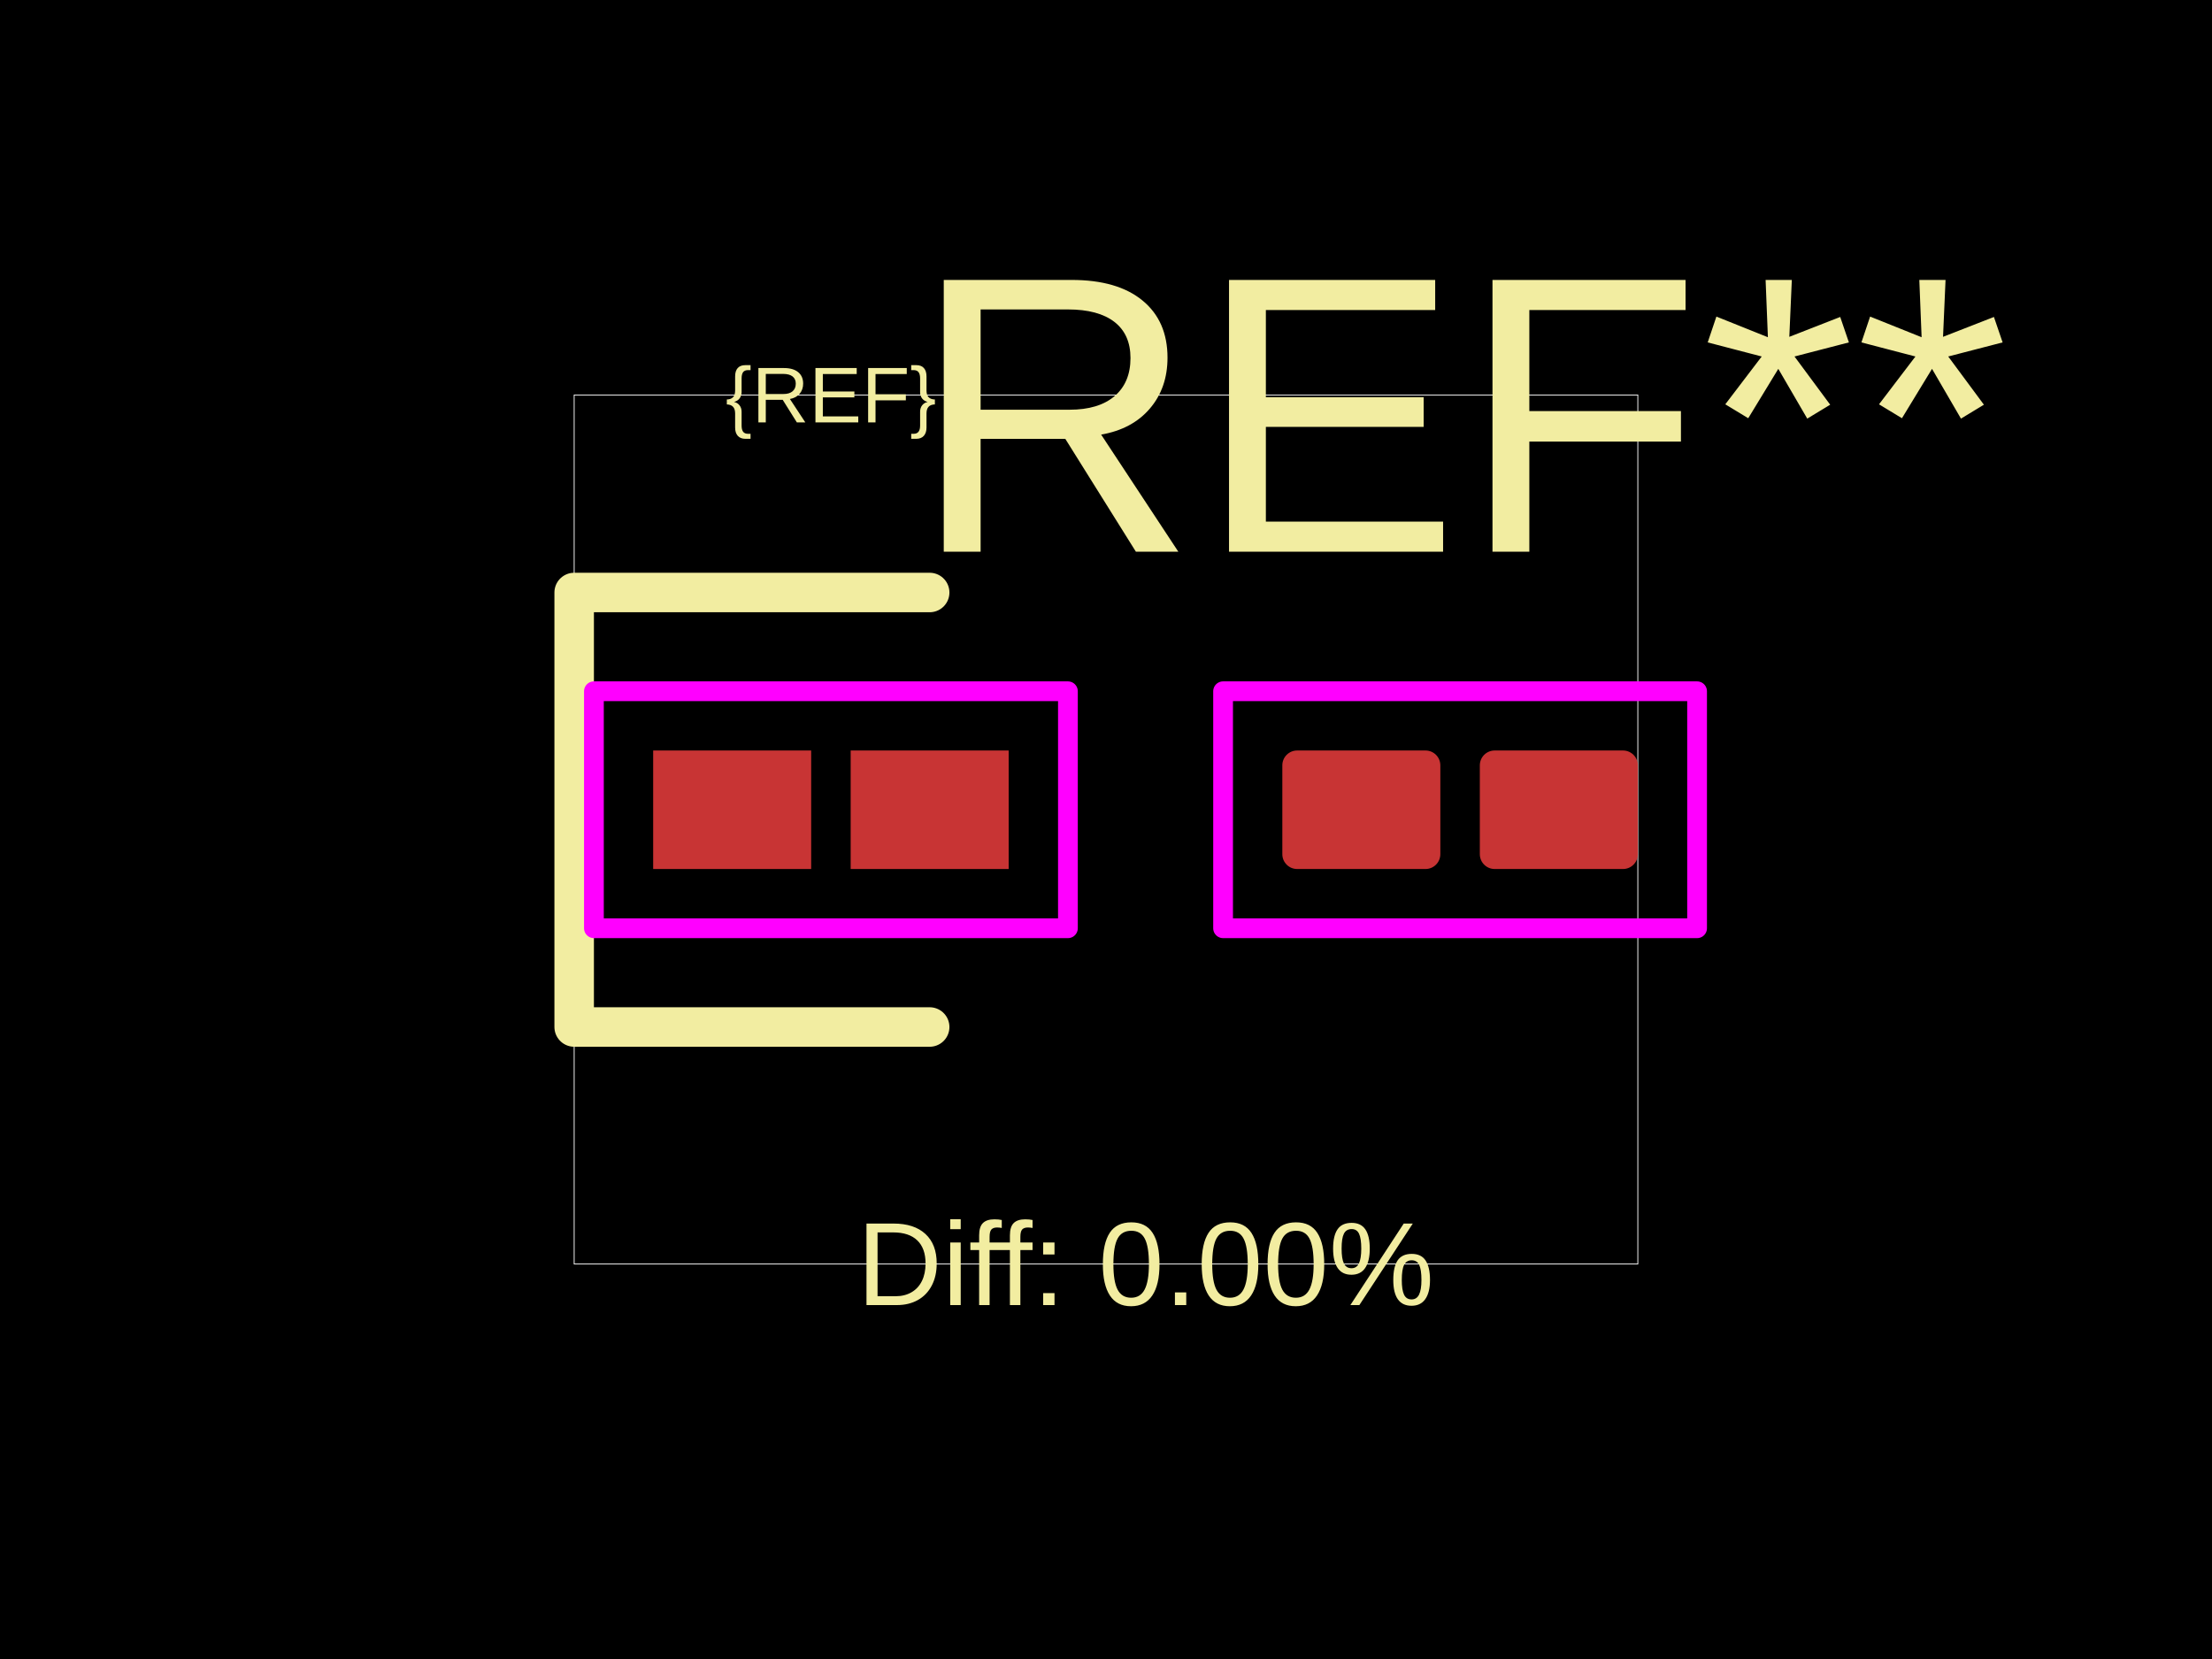
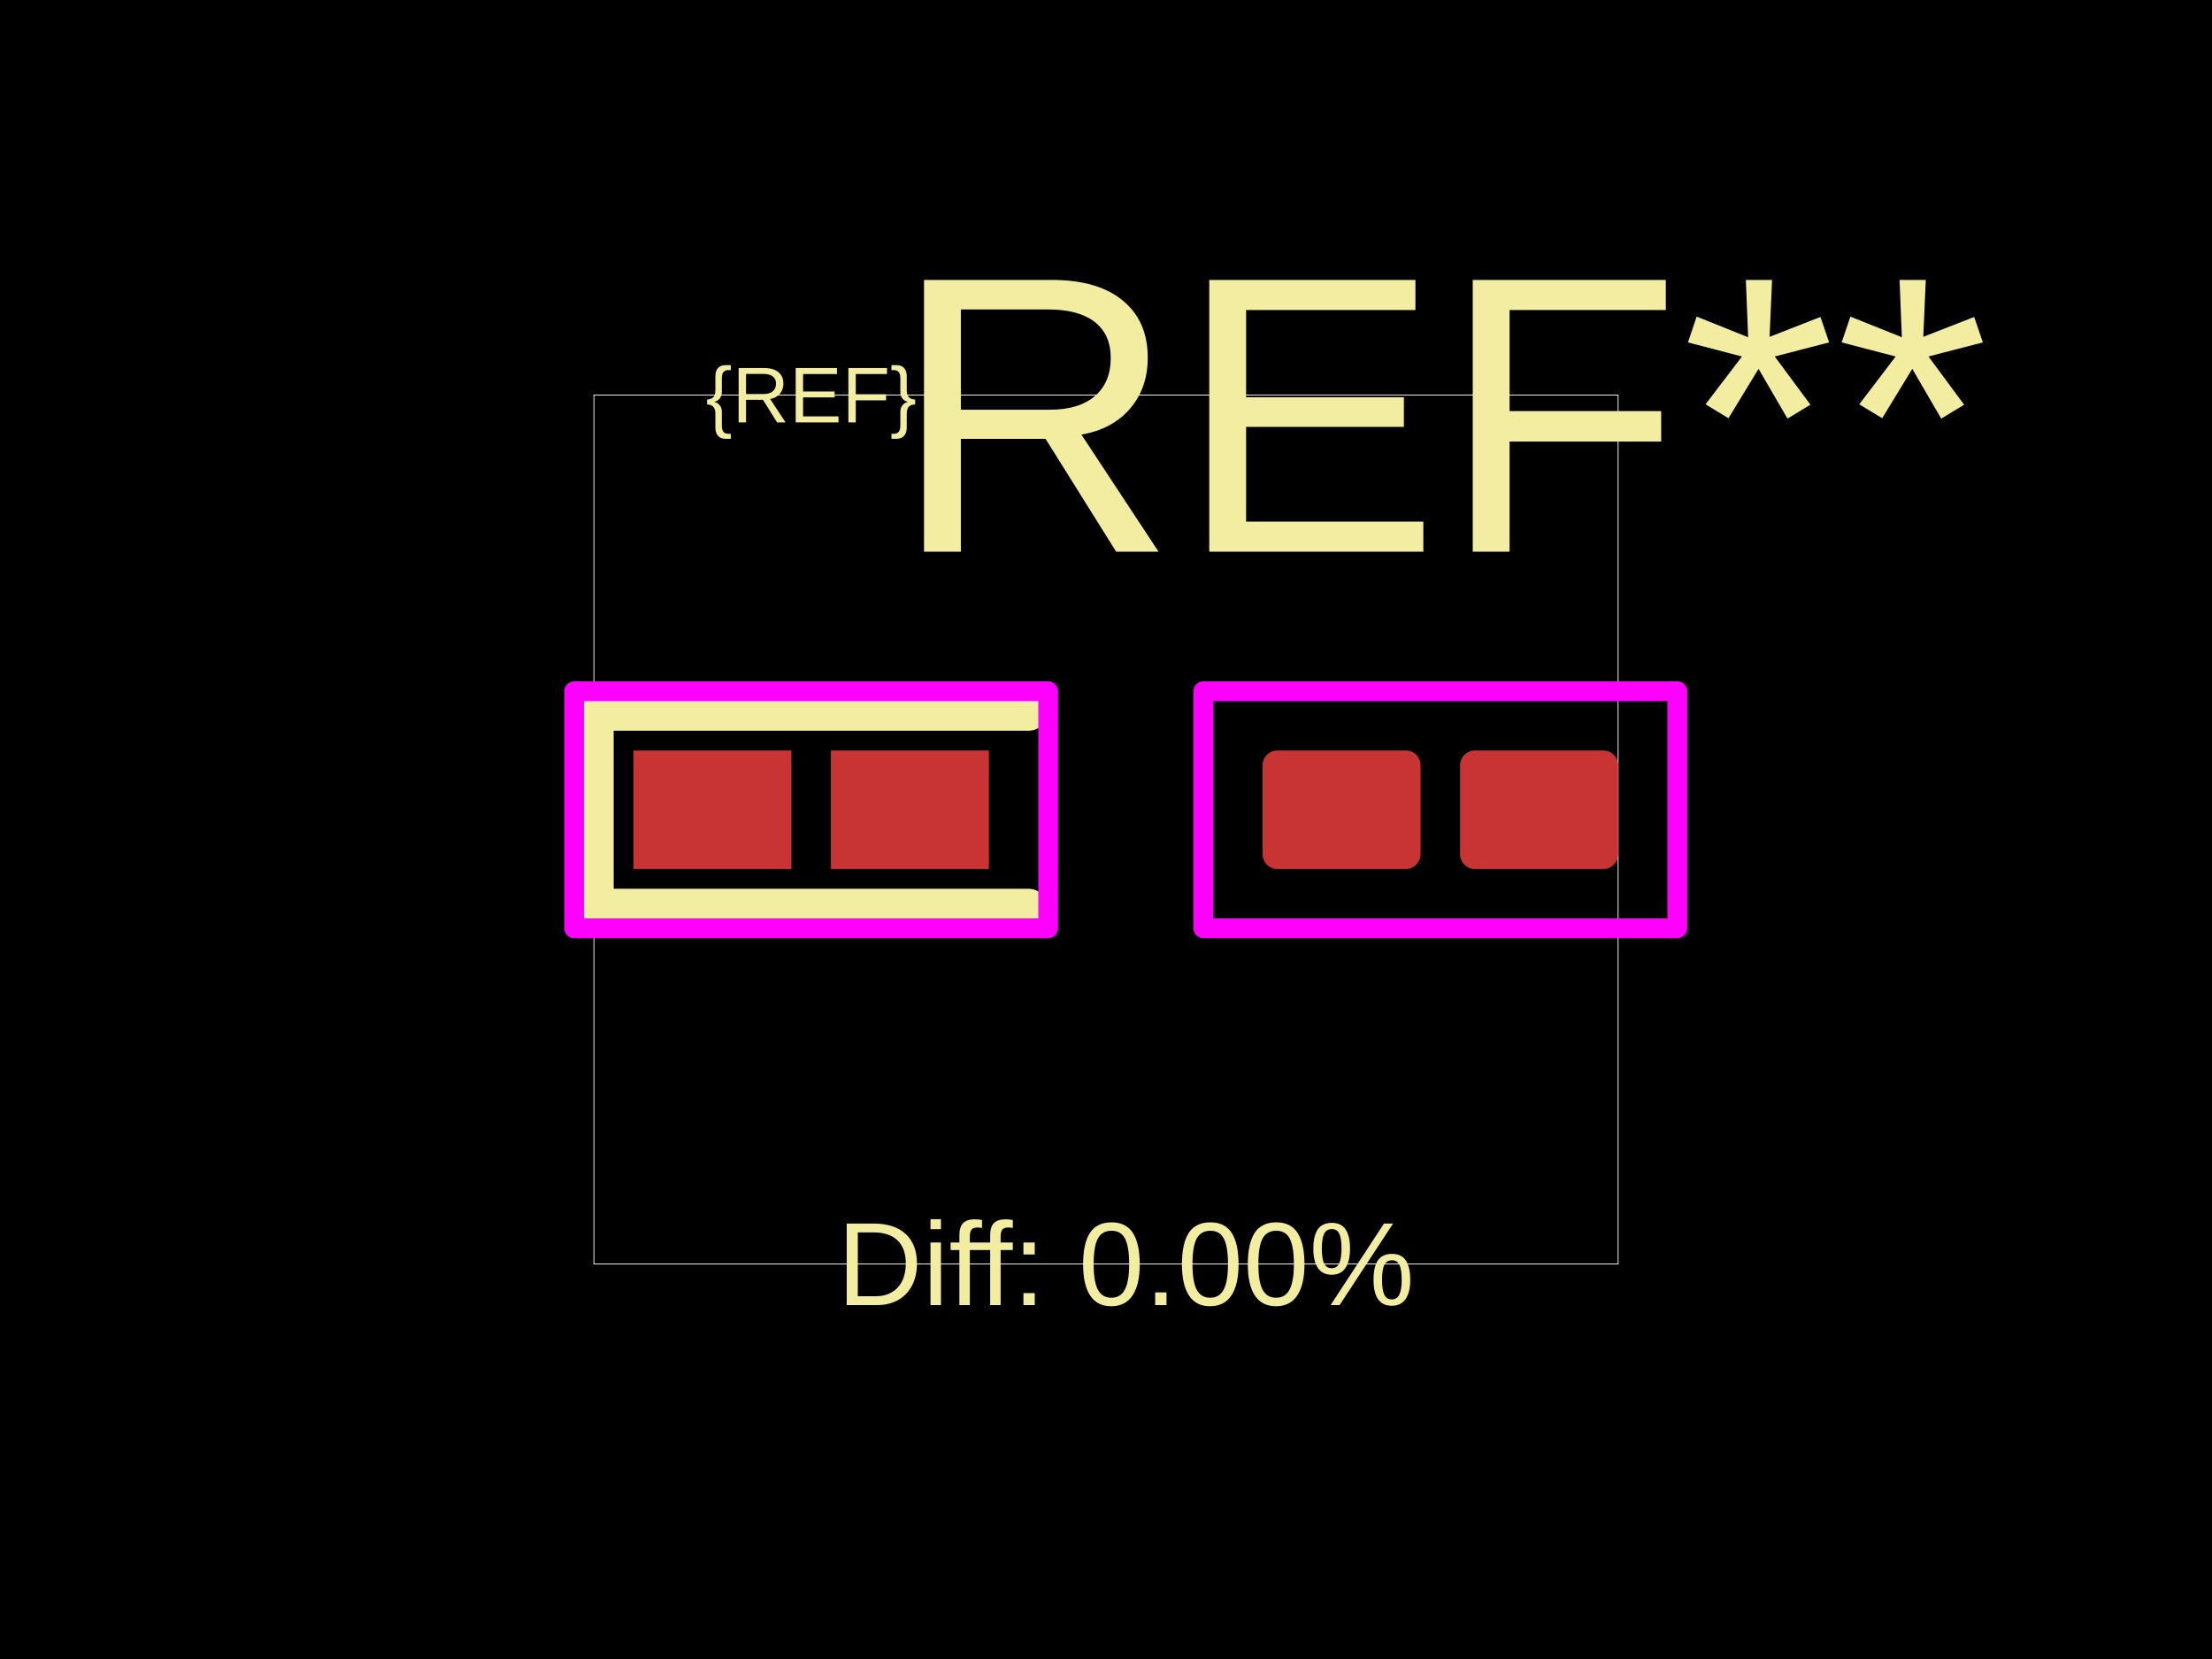
<svg xmlns="http://www.w3.org/2000/svg" width="800" height="600">
  <style />
  <rect class="boundary" x="0" y="0" fill="#000" width="800" height="600" data-type="pcb_background" data-pcb-layer="global" />
-   <rect class="pcb-boundary" fill="none" stroke="#fff" stroke-width="0.3" x="207.656" y="142.857" width="384.689" height="314.286" data-type="pcb_boundary" data-pcb-layer="global" />
-   <rect class="pcb-pad" fill="rgb(200, 52, 52)" x="236.227" y="271.429" width="57.143" height="42.857" data-type="pcb_smtpad" data-pcb-layer="top" />
-   <rect class="pcb-pad" fill="rgb(200, 52, 52)" x="307.656" y="271.429" width="57.143" height="42.857" data-type="pcb_smtpad" data-pcb-layer="top" />
-   <rect class="pcb-pad" fill="rgb(200, 52, 52)" x="463.773" y="271.429" width="57.143" height="42.857" data-type="pcb_smtpad" data-pcb-layer="top" rx="5.357" ry="5.357" />
-   <rect class="pcb-pad" fill="rgb(200, 52, 52)" x="535.201" y="271.429" width="57.143" height="42.857" data-type="pcb_smtpad" data-pcb-layer="top" rx="5.357" ry="5.357" />
-   <path class="pcb-silkscreen pcb-silkscreen-top" d="M 336.227 214.286 L 207.656 214.286 L 207.656 371.429 L 336.227 371.429" fill="none" stroke="#f2eda1" stroke-width="14.286" stroke-linecap="round" stroke-linejoin="round" data-pcb-component-id="" data-pcb-silkscreen-path-id="" data-type="pcb_silkscreen_path" data-pcb-layer="top" />
-   <text x="0" y="0" dx="0" dy="0" fill="#f2eda1" font-family="Arial, sans-serif" font-size="28.571" text-anchor="middle" dominant-baseline="central" transform="matrix(1,0,0,1,300.5128,142.8571)" class="pcb-silkscreen-text pcb-silkscreen-top" data-pcb-silkscreen-text-id="silkscreen_text_1" stroke="none" data-type="pcb_silkscreen_text" data-pcb-layer="top">{REF}</text>
-   <text x="0" y="0" dx="0" dy="0" fill="#f2eda1" font-family="Arial, sans-serif" font-size="142.857" text-anchor="middle" dominant-baseline="central" transform="matrix(1,0,0,1,528.0586,150)" class="pcb-silkscreen-text pcb-silkscreen-top" data-pcb-silkscreen-text-id="pcb_silkscreen_text_0" stroke="none" data-type="pcb_silkscreen_text" data-pcb-layer="top">REF**</text>
-   <text x="0" y="0" dx="0" dy="0" fill="#f2eda1" font-family="Arial, sans-serif" font-size="42.857" text-anchor="middle" dominant-baseline="central" transform="matrix(1,0,0,1,414.2857,457.1429)" class="pcb-silkscreen-text pcb-silkscreen-top" data-pcb-silkscreen-text-id="diffPercentText" stroke="none" data-type="pcb_silkscreen_text" data-pcb-layer="top">Diff: 0.00%</text>
-   <rect x="214.799" y="250" width="171.429" height="85.714" class="pcb-courtyard-rect pcb-courtyard-top" data-pcb-courtyard-rect-id="" data-type="pcb_courtyard_rect" data-pcb-layer="top" stroke-linejoin="round" fill="none" stroke="#FF00FF" stroke-width="7.143" />
-   <rect x="442.344" y="250" width="171.429" height="85.714" class="pcb-courtyard-rect pcb-courtyard-top" data-pcb-courtyard-rect-id="pcb_courtyard_rect_0" data-type="pcb_courtyard_rect" data-pcb-layer="top" stroke-linejoin="round" fill="none" stroke="#FF00FF" stroke-width="7.143" />
+   <rect class="pcb-boundary" fill="none" stroke="#fff" stroke-width="0.3" x="214.799" y="142.857" width="370.403" height="314.286" data-type="pcb_boundary" data-pcb-layer="global" />
+   <rect class="pcb-pad" fill="rgb(200, 52, 52)" x="229.084" y="271.429" width="57.143" height="42.857" data-type="pcb_smtpad" data-pcb-layer="top" />
+   <rect class="pcb-pad" fill="rgb(200, 52, 52)" x="300.513" y="271.429" width="57.143" height="42.857" data-type="pcb_smtpad" data-pcb-layer="top" />
+   <rect class="pcb-pad" fill="rgb(200, 52, 52)" x="456.63" y="271.429" width="57.143" height="42.857" data-type="pcb_smtpad" data-pcb-layer="top" rx="5.357" ry="5.357" />
+   <rect class="pcb-pad" fill="rgb(200, 52, 52)" x="528.059" y="271.429" width="57.143" height="42.857" data-type="pcb_smtpad" data-pcb-layer="top" rx="5.357" ry="5.357" />
+   <path class="pcb-silkscreen pcb-silkscreen-top" d="M 371.941 257.143 L 214.799 257.143 L 214.799 328.571 L 371.941 328.571" fill="none" stroke="#f2eda1" stroke-width="14.286" stroke-linecap="round" stroke-linejoin="round" data-pcb-component-id="" data-pcb-silkscreen-path-id="" data-type="pcb_silkscreen_path" data-pcb-layer="top" />
+   <text x="0" y="0" dx="0" dy="0" fill="#f2eda1" font-family="Arial, sans-serif" font-size="28.571" text-anchor="middle" dominant-baseline="central" transform="matrix(1,0,0,1,293.37,142.8571)" class="pcb-silkscreen-text pcb-silkscreen-top" data-pcb-silkscreen-text-id="silkscreen_text_1" stroke="none" data-type="pcb_silkscreen_text" data-pcb-layer="top">{REF}</text>
+   <text x="0" y="0" dx="0" dy="0" fill="#f2eda1" font-family="Arial, sans-serif" font-size="142.857" text-anchor="middle" dominant-baseline="central" transform="matrix(1,0,0,1,520.9157,150)" class="pcb-silkscreen-text pcb-silkscreen-top" data-pcb-silkscreen-text-id="pcb_silkscreen_text_0" stroke="none" data-type="pcb_silkscreen_text" data-pcb-layer="top">REF**</text>
+   <text x="0" y="0" dx="0" dy="0" fill="#f2eda1" font-family="Arial, sans-serif" font-size="42.857" text-anchor="middle" dominant-baseline="central" transform="matrix(1,0,0,1,407.1429,457.1429)" class="pcb-silkscreen-text pcb-silkscreen-top" data-pcb-silkscreen-text-id="diffPercentText" stroke="none" data-type="pcb_silkscreen_text" data-pcb-layer="top">Diff: 0.00%</text>
+   <rect x="207.656" y="250" width="171.429" height="85.714" class="pcb-courtyard-rect pcb-courtyard-top" data-pcb-courtyard-rect-id="" data-type="pcb_courtyard_rect" data-pcb-layer="top" stroke-linejoin="round" fill="none" stroke="#FF00FF" stroke-width="7.143" />
+   <rect x="435.201" y="250" width="171.429" height="85.714" class="pcb-courtyard-rect pcb-courtyard-top" data-pcb-courtyard-rect-id="pcb_courtyard_rect_0" data-type="pcb_courtyard_rect" data-pcb-layer="top" stroke-linejoin="round" fill="none" stroke="#FF00FF" stroke-width="7.143" />
</svg>
